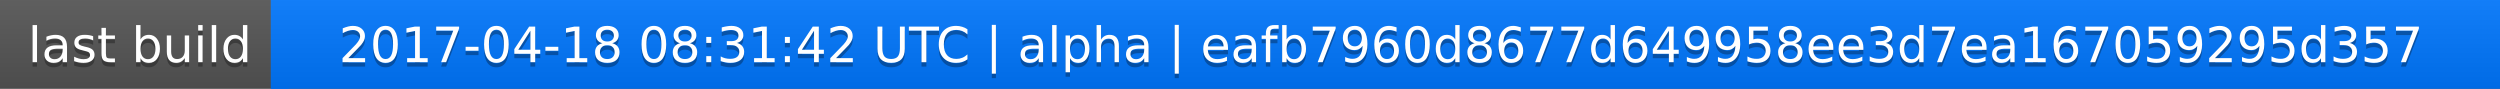
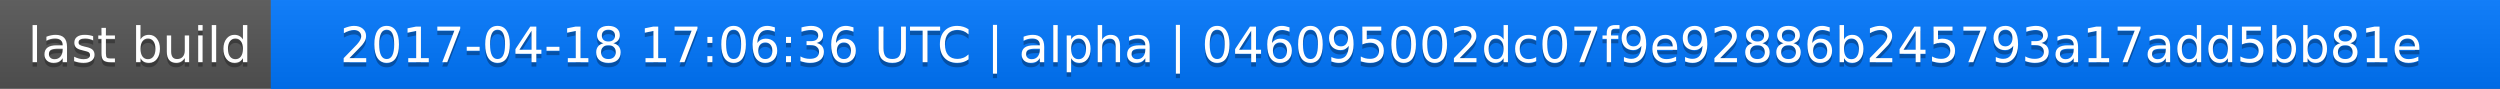
<svg xmlns="http://www.w3.org/2000/svg" width="563" height="20">
  <linearGradient id="a" x2="0" y2="100%">
    <stop offset="0" stop-color="#bbb" stop-opacity=".1" />
    <stop offset="1" stop-opacity=".1" />
  </linearGradient>
  <rect rx="0" width="563" height="20" fill="#555" />
  <rect rx="0" x="61" width="502" height="20" fill="#07f" />
  <path fill="#07f" d="M61 0h4v20h-4z" />
  <rect rx="0" width="563" height="20" fill="url(#a)" />
  <g fill="#fff" text-anchor="middle" font-family="DejaVu Sans,Verdana,Geneva,sans-serif" font-size="11">
    <text x="31.5" y="15" fill="#010101" fill-opacity=".3">last build</text>
    <text x="31.5" y="14">last build</text>
-     <text x="311" y="15" fill="#010101" fill-opacity=".3">2017-04-18 08:31:42 UTC | alpha | eafb7960d8677d649958ee3d7ea167059295d357</text>
-     <text x="311" y="14">2017-04-18 08:31:42 UTC | alpha | eafb7960d8677d649958ee3d7ea167059295d357</text>
+     <text x="311" y="15" fill="#010101" fill-opacity=".3">2017-04-18 17:06:36 UTC | alpha | 046095002dc07f9e92886b245793a17add5bb81e</text>
+     <text x="311" y="14">2017-04-18 17:06:36 UTC | alpha | 046095002dc07f9e92886b245793a17add5bb81e</text>
  </g>
</svg>
